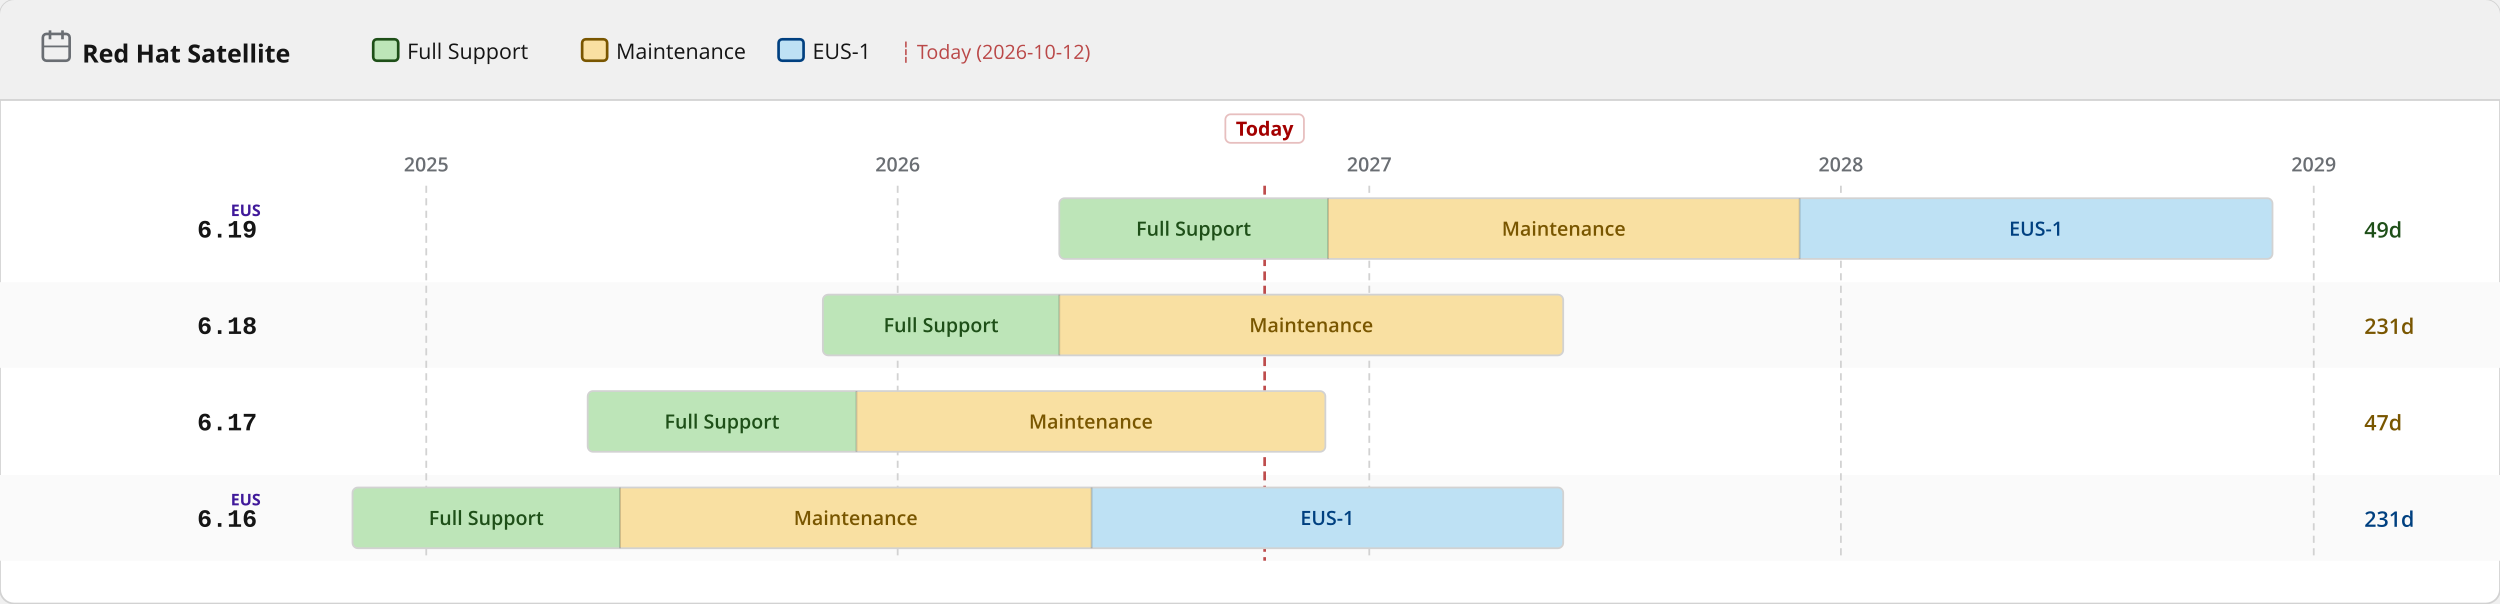
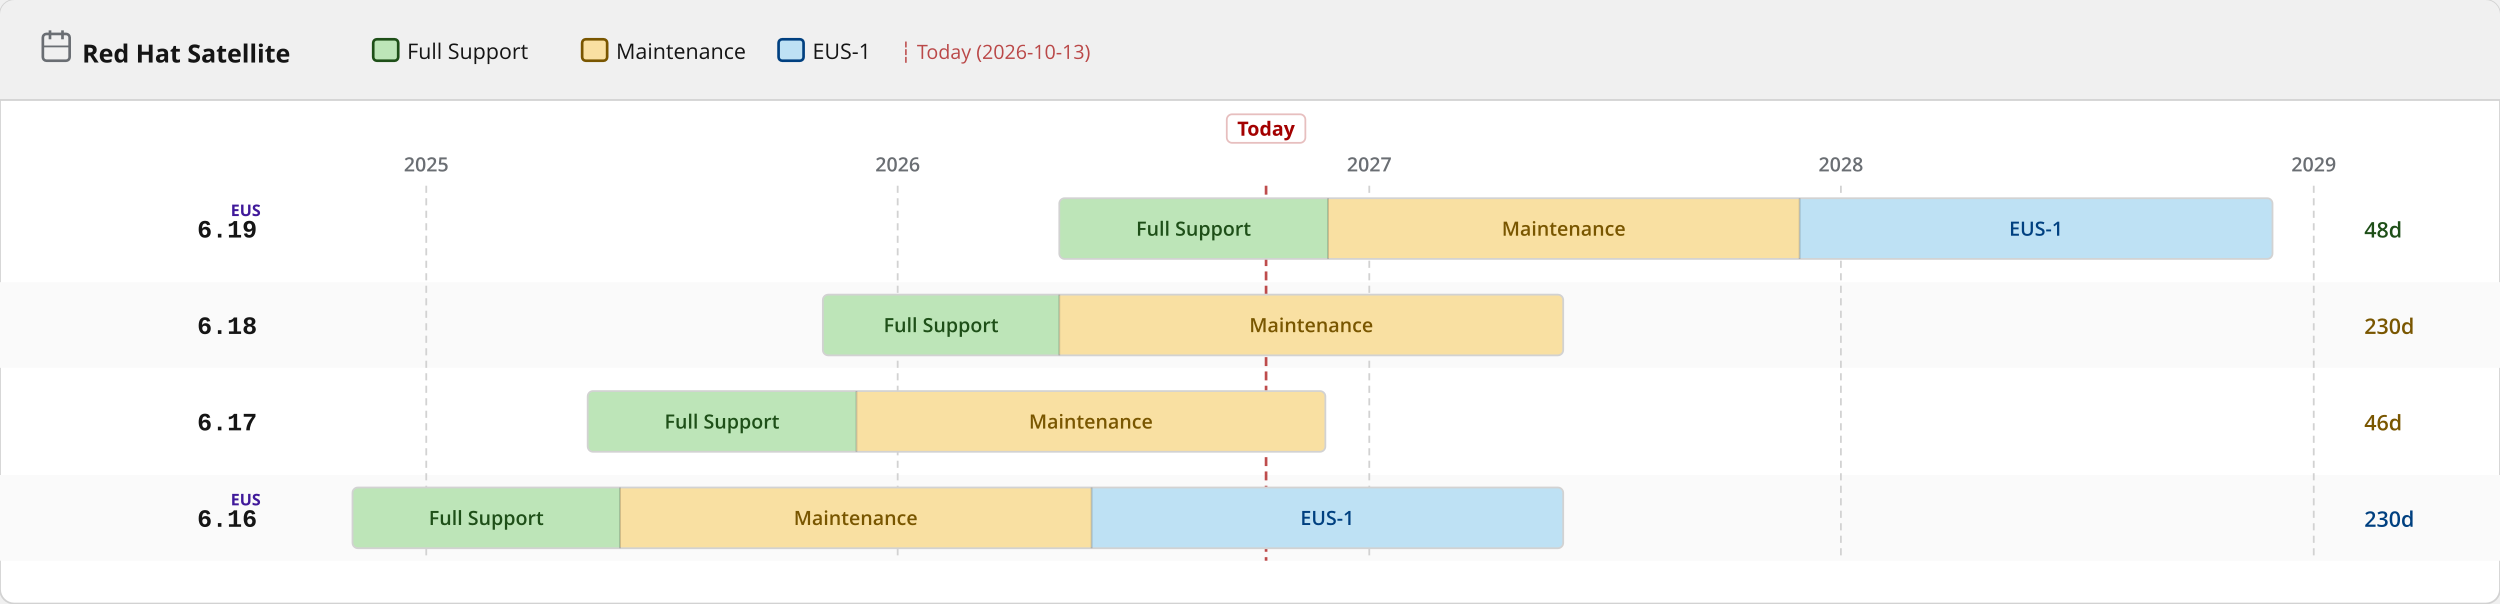
<svg xmlns="http://www.w3.org/2000/svg" width="1400" height="338" viewBox="0 0 1400 338">
  <defs>
    <pattern id="eol" patternUnits="userSpaceOnUse" width="6" height="6" patternTransform="rotate(135)">
      <line x1="0" y1="0" x2="0" y2="6" stroke="#a30000" stroke-width="2" opacity="0.25" />
    </pattern>
  </defs>
  <rect width="1400" height="338" rx="8" fill="#ffffff" stroke="#d2d2d2" stroke-width="1" />
  <rect width="1400" height="56" rx="8" fill="#f0f0f0" />
  <rect y="48" width="1400" height="8" fill="#f0f0f0" />
  <line x1="0" y1="56" x2="1400" y2="56" stroke="#d2d2d2" stroke-width="1" />
  <text x="46" y="35" font-family="RedHatDisplay,RedHatText,'Red Hat Display','Red Hat Text','Open Sans',system-ui,sans-serif" font-size="14" font-weight="700" fill="#151515">Red Hat Satellite</text>
  <rect x="24" y="19" width="15" height="15" rx="2" fill="none" stroke="#6a6e73" stroke-width="1.5" />
  <line x1="28" y1="17" x2="28" y2="22" stroke="#6a6e73" stroke-width="1.5" />
  <line x1="35" y1="17" x2="35" y2="22" stroke="#6a6e73" stroke-width="1.5" />
  <line x1="24" y1="26" x2="39" y2="26" stroke="#6a6e73" stroke-width="1" />
  <rect x="209.0" y="22" width="14" height="12" rx="2" fill="#bde5b8" stroke="#1e4f18" stroke-width="1.5" />
  <text x="228.0" y="33" font-family="RedHatDisplay,RedHatText,'Red Hat Display','Red Hat Text','Open Sans',system-ui,sans-serif" font-size="12" fill="#151515">Full Support</text>
  <rect x="326.0" y="22" width="14" height="12" rx="2" fill="#f9e0a2" stroke="#795600" stroke-width="1.5" />
  <text x="345.0" y="33" font-family="RedHatDisplay,RedHatText,'Red Hat Display','Red Hat Text','Open Sans',system-ui,sans-serif" font-size="12" fill="#151515">Maintenance</text>
  <rect x="436.0" y="22" width="14" height="12" rx="2" fill="#bee1f4" stroke="#004080" stroke-width="1.5" />
  <text x="455.0" y="33" font-family="RedHatDisplay,RedHatText,'Red Hat Display','Red Hat Text','Open Sans',system-ui,sans-serif" font-size="12" fill="#151515">EUS-1</text>
-   <text x="504.0" y="33" font-family="RedHatDisplay,RedHatText,'Red Hat Display','Red Hat Text','Open Sans',system-ui,sans-serif" font-size="11" fill="#a30000" opacity="0.7">┆ Today (2026-10-12)</text>
+   <text x="504.0" y="33" font-family="RedHatDisplay,RedHatText,'Red Hat Display','Red Hat Text','Open Sans',system-ui,sans-serif" font-size="11" fill="#a30000" opacity="0.7">┆ Today (2026-10-13)</text>
  <rect x="0" y="158" width="1400" height="48" fill="#fafafa" />
  <rect x="0" y="266" width="1400" height="48" fill="#fafafa" />
  <line x1="238.7" y1="104" x2="238.7" y2="314" stroke="#d2d2d2" stroke-width="1" stroke-dasharray="4 3" />
  <text x="238.7" y="96" text-anchor="middle" font-family="RedHatDisplay,RedHatText,'Red Hat Display','Red Hat Text','Open Sans',system-ui,sans-serif" font-size="11" font-weight="600" fill="#6a6e73">2025</text>
  <line x1="502.7" y1="104" x2="502.7" y2="314" stroke="#d2d2d2" stroke-width="1" stroke-dasharray="4 3" />
  <text x="502.7" y="96" text-anchor="middle" font-family="RedHatDisplay,RedHatText,'Red Hat Display','Red Hat Text','Open Sans',system-ui,sans-serif" font-size="11" font-weight="600" fill="#6a6e73">2026</text>
  <line x1="766.8" y1="104" x2="766.8" y2="314" stroke="#d2d2d2" stroke-width="1" stroke-dasharray="4 3" />
  <text x="766.8" y="96" text-anchor="middle" font-family="RedHatDisplay,RedHatText,'Red Hat Display','Red Hat Text','Open Sans',system-ui,sans-serif" font-size="11" font-weight="600" fill="#6a6e73">2027</text>
  <line x1="1030.9" y1="104" x2="1030.9" y2="314" stroke="#d2d2d2" stroke-width="1" stroke-dasharray="4 3" />
  <text x="1030.9" y="96" text-anchor="middle" font-family="RedHatDisplay,RedHatText,'Red Hat Display','Red Hat Text','Open Sans',system-ui,sans-serif" font-size="11" font-weight="600" fill="#6a6e73">2028</text>
  <line x1="1295.7" y1="104" x2="1295.7" y2="314" stroke="#d2d2d2" stroke-width="1" stroke-dasharray="4 3" />
  <text x="1295.7" y="96" text-anchor="middle" font-family="RedHatDisplay,RedHatText,'Red Hat Display','Red Hat Text','Open Sans',system-ui,sans-serif" font-size="11" font-weight="600" fill="#6a6e73">2029</text>
-   <line x1="708.2" y1="104" x2="708.2" y2="314" stroke="#a30000" stroke-width="1.5" stroke-dasharray="5 3" opacity="0.7" />
-   <rect x="686.2" y="64" width="44" height="16" rx="3" fill="white" stroke="rgba(163,0,0,0.25)" stroke-width="1" />
-   <text x="708.2" y="76" text-anchor="middle" font-family="RedHatDisplay,RedHatText,'Red Hat Display','Red Hat Text','Open Sans',system-ui,sans-serif" font-size="11" font-weight="700" fill="#a30000">Today</text>
+   <line x1="709.0" y1="104" x2="709.0" y2="314" stroke="#a30000" stroke-width="1.5" stroke-dasharray="5 3" opacity="0.7" />
+   <rect x="687.0" y="64" width="44" height="16" rx="3" fill="white" stroke="rgba(163,0,0,0.25)" stroke-width="1" />
+   <text x="709.0" y="76" text-anchor="middle" font-family="RedHatDisplay,RedHatText,'Red Hat Display','Red Hat Text','Open Sans',system-ui,sans-serif" font-size="11" font-weight="700" fill="#a30000">Today</text>
  <text x="144" y="133.0" text-anchor="end" font-family="RedHatMono,'Red Hat Mono','Courier New',monospace" font-size="14" font-weight="700" fill="#151515">6.19</text>
  <text x="146" y="121.0" text-anchor="end" font-family="RedHatDisplay,RedHatText,'Red Hat Display','Red Hat Text','Open Sans',system-ui,sans-serif" font-size="9" font-weight="700" fill="#40199a">EUS</text>
  <clipPath id="c0">
    <rect x="593.2" y="111.0" width="679.4" height="34" rx="3" />
  </clipPath>
  <g clip-path="url(#c0)">
    <rect x="593.2" y="111.0" width="150.5" height="34" fill="#bde5b8" />
    <text x="668.4" y="132.0" text-anchor="middle" font-family="RedHatDisplay,RedHatText,'Red Hat Display','Red Hat Text','Open Sans',system-ui,sans-serif" font-size="11" font-weight="600" fill="#1e4f18">Full Support</text>
    <rect x="743.7" y="111.0" width="264.1" height="34" fill="#f9e0a2" />
    <text x="875.7" y="132.0" text-anchor="middle" font-family="RedHatDisplay,RedHatText,'Red Hat Display','Red Hat Text','Open Sans',system-ui,sans-serif" font-size="11" font-weight="600" fill="#795600">Maintenance</text>
    <rect x="1007.8" y="111.0" width="264.8" height="34" fill="#bee1f4" />
    <text x="1140.2" y="132.0" text-anchor="middle" font-family="RedHatDisplay,RedHatText,'Red Hat Display','Red Hat Text','Open Sans',system-ui,sans-serif" font-size="11" font-weight="600" fill="#004080">EUS-1</text>
  </g>
  <rect x="593.2" y="111.0" width="679.4" height="34" rx="3" fill="none" stroke="#d2d2d2" stroke-width="1" />
  <line x1="743.7" y1="111.0" x2="743.7" y2="145.0" stroke="rgba(0,0,0,0.18)" stroke-width="1" />
  <line x1="1007.8" y1="111.0" x2="1007.8" y2="145.0" stroke="rgba(0,0,0,0.18)" stroke-width="1" />
-   <text x="1324" y="133.0" font-family="RedHatDisplay,RedHatText,'Red Hat Display','Red Hat Text','Open Sans',system-ui,sans-serif" font-size="12" font-weight="600" fill="#1e4f18">49d</text>
+   <text x="1324" y="133.0" font-family="RedHatDisplay,RedHatText,'Red Hat Display','Red Hat Text','Open Sans',system-ui,sans-serif" font-size="12" font-weight="600" fill="#1e4f18">48d</text>
  <text x="144" y="187.0" text-anchor="end" font-family="RedHatMono,'Red Hat Mono','Courier New',monospace" font-size="14" font-weight="700" fill="#151515">6.18</text>
  <clipPath id="c1">
    <rect x="460.8" y="165.0" width="414.6" height="34" rx="3" />
  </clipPath>
  <g clip-path="url(#c1)">
    <rect x="460.8" y="165.0" width="132.4" height="34" fill="#bde5b8" />
    <text x="527.0" y="186.0" text-anchor="middle" font-family="RedHatDisplay,RedHatText,'Red Hat Display','Red Hat Text','Open Sans',system-ui,sans-serif" font-size="11" font-weight="600" fill="#1e4f18">Full Support</text>
    <rect x="593.2" y="165.0" width="282.2" height="34" fill="#f9e0a2" />
    <text x="734.3" y="186.0" text-anchor="middle" font-family="RedHatDisplay,RedHatText,'Red Hat Display','Red Hat Text','Open Sans',system-ui,sans-serif" font-size="11" font-weight="600" fill="#795600">Maintenance</text>
  </g>
  <rect x="460.8" y="165.0" width="414.6" height="34" rx="3" fill="none" stroke="#d2d2d2" stroke-width="1" />
  <line x1="593.2" y1="165.0" x2="593.2" y2="199.0" stroke="rgba(0,0,0,0.18)" stroke-width="1" />
-   <text x="1324" y="187.0" font-family="RedHatDisplay,RedHatText,'Red Hat Display','Red Hat Text','Open Sans',system-ui,sans-serif" font-size="12" font-weight="600" fill="#795600">231d</text>
+   <text x="1324" y="187.0" font-family="RedHatDisplay,RedHatText,'Red Hat Display','Red Hat Text','Open Sans',system-ui,sans-serif" font-size="12" font-weight="600" fill="#795600">230d</text>
  <text x="144" y="241.0" text-anchor="end" font-family="RedHatMono,'Red Hat Mono','Courier New',monospace" font-size="14" font-weight="700" fill="#151515">6.17</text>
  <clipPath id="c2">
    <rect x="329.1" y="219.0" width="413.1" height="34" rx="3" />
  </clipPath>
  <g clip-path="url(#c2)">
    <rect x="329.1" y="219.0" width="150.5" height="34" fill="#bde5b8" />
    <text x="404.3" y="240.0" text-anchor="middle" font-family="RedHatDisplay,RedHatText,'Red Hat Display','Red Hat Text','Open Sans',system-ui,sans-serif" font-size="11" font-weight="600" fill="#1e4f18">Full Support</text>
    <rect x="479.6" y="219.0" width="262.6" height="34" fill="#f9e0a2" />
    <text x="610.9" y="240.0" text-anchor="middle" font-family="RedHatDisplay,RedHatText,'Red Hat Display','Red Hat Text','Open Sans',system-ui,sans-serif" font-size="11" font-weight="600" fill="#795600">Maintenance</text>
  </g>
  <rect x="329.1" y="219.0" width="413.1" height="34" rx="3" fill="none" stroke="#d2d2d2" stroke-width="1" />
  <line x1="479.6" y1="219.0" x2="479.6" y2="253.0" stroke="rgba(0,0,0,0.18)" stroke-width="1" />
-   <text x="1324" y="241.0" font-family="RedHatDisplay,RedHatText,'Red Hat Display','Red Hat Text','Open Sans',system-ui,sans-serif" font-size="12" font-weight="600" fill="#795600">47d</text>
+   <text x="1324" y="241.0" font-family="RedHatDisplay,RedHatText,'Red Hat Display','Red Hat Text','Open Sans',system-ui,sans-serif" font-size="12" font-weight="600" fill="#795600">46d</text>
  <text x="144" y="295.0" text-anchor="end" font-family="RedHatMono,'Red Hat Mono','Courier New',monospace" font-size="14" font-weight="700" fill="#151515">6.16</text>
  <text x="146" y="283.0" text-anchor="end" font-family="RedHatDisplay,RedHatText,'Red Hat Display','Red Hat Text','Open Sans',system-ui,sans-serif" font-size="9" font-weight="700" fill="#40199a">EUS</text>
  <clipPath id="c3">
    <rect x="197.4" y="273.0" width="678.0" height="34" rx="3" />
  </clipPath>
  <g clip-path="url(#c3)">
    <rect x="197.4" y="273.0" width="149.8" height="34" fill="#bde5b8" />
    <text x="272.3" y="294.0" text-anchor="middle" font-family="RedHatDisplay,RedHatText,'Red Hat Display','Red Hat Text','Open Sans',system-ui,sans-serif" font-size="11" font-weight="600" fill="#1e4f18">Full Support</text>
    <rect x="347.2" y="273.0" width="264.1" height="34" fill="#f9e0a2" />
    <text x="479.2" y="294.0" text-anchor="middle" font-family="RedHatDisplay,RedHatText,'Red Hat Display','Red Hat Text','Open Sans',system-ui,sans-serif" font-size="11" font-weight="600" fill="#795600">Maintenance</text>
    <rect x="611.3" y="273.0" width="264.1" height="34" fill="#bee1f4" />
    <text x="743.3" y="294.0" text-anchor="middle" font-family="RedHatDisplay,RedHatText,'Red Hat Display','Red Hat Text','Open Sans',system-ui,sans-serif" font-size="11" font-weight="600" fill="#004080">EUS-1</text>
  </g>
  <rect x="197.4" y="273.0" width="678.0" height="34" rx="3" fill="none" stroke="#d2d2d2" stroke-width="1" />
  <line x1="347.2" y1="273.0" x2="347.2" y2="307.0" stroke="rgba(0,0,0,0.18)" stroke-width="1" />
  <line x1="611.3" y1="273.0" x2="611.3" y2="307.0" stroke="rgba(0,0,0,0.18)" stroke-width="1" />
-   <text x="1324" y="295.0" font-family="RedHatDisplay,RedHatText,'Red Hat Display','Red Hat Text','Open Sans',system-ui,sans-serif" font-size="12" font-weight="600" fill="#004080">231d</text>
+   <text x="1324" y="295.0" font-family="RedHatDisplay,RedHatText,'Red Hat Display','Red Hat Text','Open Sans',system-ui,sans-serif" font-size="12" font-weight="600" fill="#004080">230d</text>
</svg>
